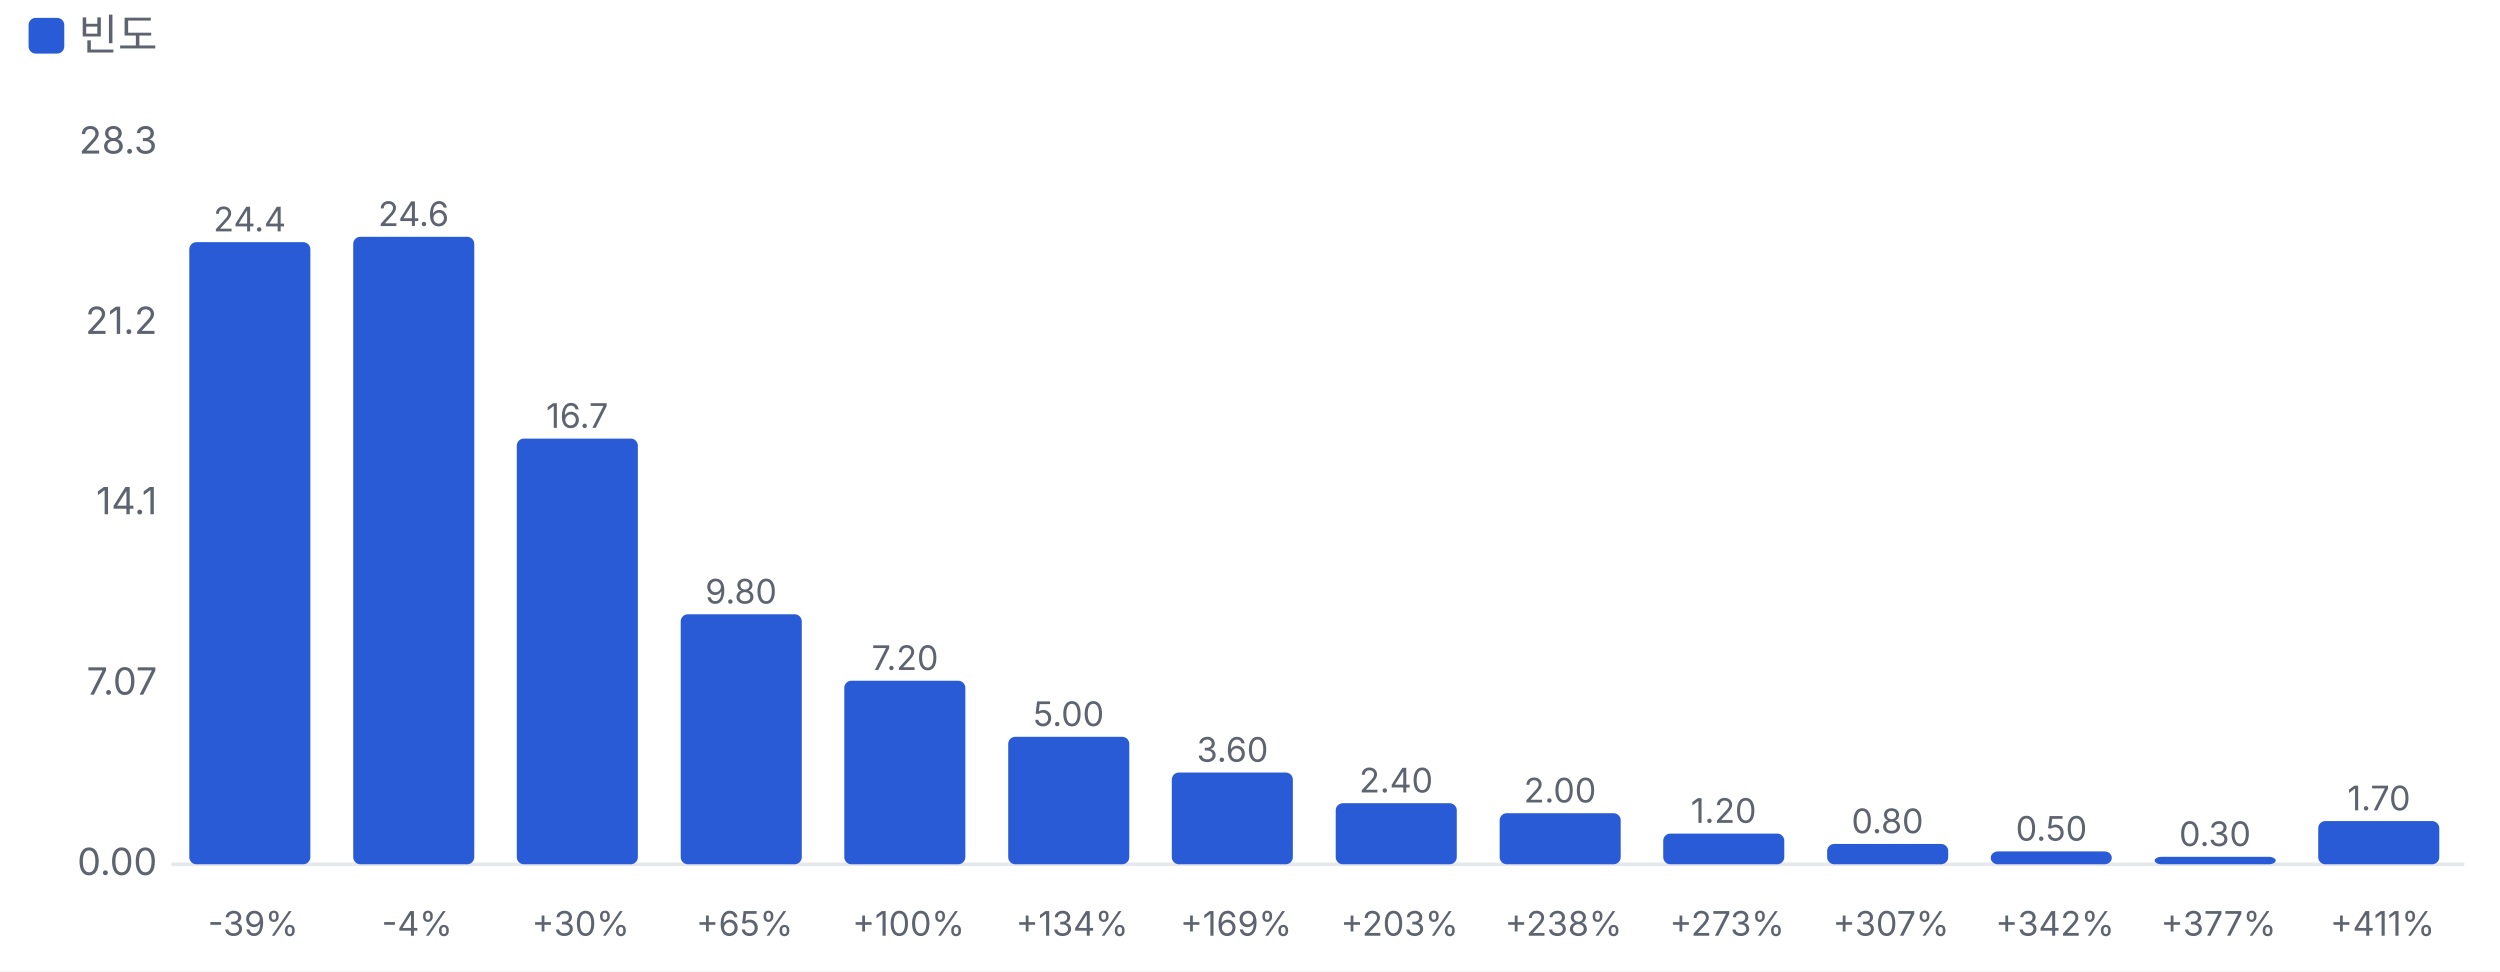
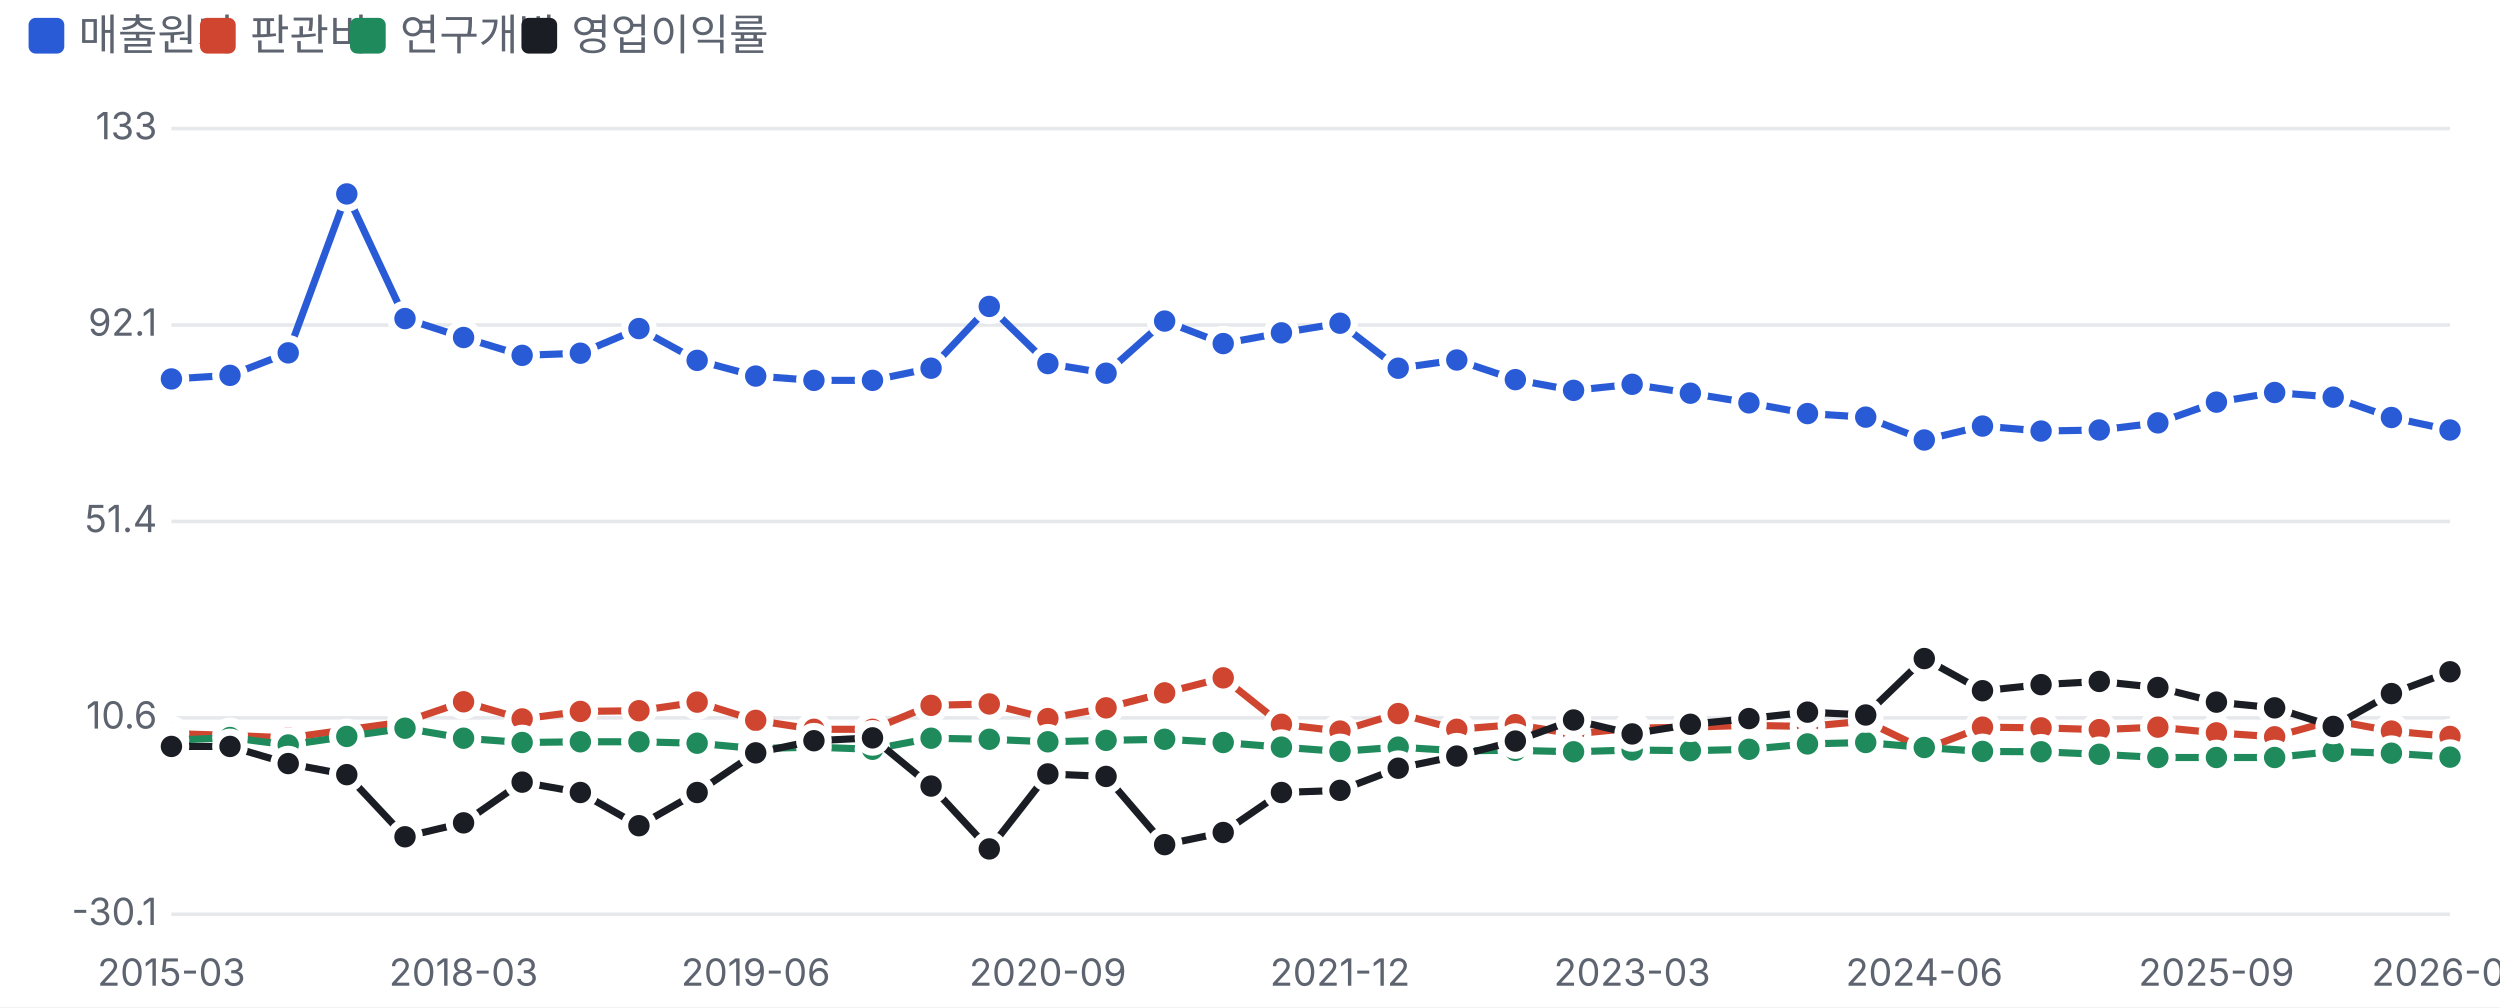
- <svg xmlns="http://www.w3.org/2000/svg" viewBox="0 0 700 272" width="700" height="272">
+ <svg xmlns="http://www.w3.org/2000/svg" viewBox="0 0 700 282" width="700" height="282">
  <style>text{fill:#5d6470;font-size:10.5px;font-family:-apple-system,'Apple SD Gothic Neo','Malgun Gothic',sans-serif}</style>
  <rect width="100%" height="100%" fill="#ffffff" />
  <rect x="8" y="5" width="10" height="10" rx="2" fill="#2a5bd7" />
-   <text x="22" y="14" style="font-size:12px">빈도</text>
+   <text x="22" y="14" style="font-size:12px">매출원가</text>
+   <rect x="56" y="5" width="10" height="10" rx="2" fill="#d0452f" />
+   <text x="70" y="14" style="font-size:12px">판관비</text>
+   <rect x="98" y="5" width="10" height="10" rx="2" fill="#1f8a5b" />
+   <text x="112" y="14" style="font-size:12px">연구개발</text>
+   <rect x="146" y="5" width="10" height="10" rx="2" fill="#1a1d23" />
+   <text x="160" y="14" style="font-size:12px">영업이익률</text>
  <g transform="translate(0,22)">
-     <line x1="48" x2="690" y1="220.0" y2="220.0" stroke="#e6e8ec" />
-     <text x="44" y="223.0" text-anchor="end">0.00</text>
-     <text x="44" y="172.5" text-anchor="end">7.07</text>
-     <text x="44" y="122.0" text-anchor="end">14.1</text>
-     <text x="44" y="71.5" text-anchor="end">21.2</text>
-     <text x="44" y="21.0" text-anchor="end">28.3</text>
-     <rect x="53.0" y="45.8" width="33.9" height="174.2" rx="2" fill="#2a5bd7" />
-     <text x="69.9" y="42.8" text-anchor="middle" style="font-size:9.5px">24.4</text>
-     <text x="70.9" y="240" text-anchor="middle" style="font-size:9.5px">-39%</text>
-     <rect x="98.9" y="44.3" width="33.9" height="175.7" rx="2" fill="#2a5bd7" />
-     <text x="115.8" y="41.3" text-anchor="middle" style="font-size:9.5px">24.6</text>
-     <text x="116.8" y="240" text-anchor="middle" style="font-size:9.5px">-4%</text>
-     <rect x="144.7" y="100.8" width="33.9" height="119.2" rx="2" fill="#2a5bd7" />
-     <text x="161.6" y="97.8" text-anchor="middle" style="font-size:9.5px">16.7</text>
-     <text x="162.6" y="240" text-anchor="middle" style="font-size:9.5px">+30%</text>
-     <rect x="190.6" y="150.0" width="33.9" height="70.0" rx="2" fill="#2a5bd7" />
-     <text x="207.5" y="147.0" text-anchor="middle" style="font-size:9.5px">9.80</text>
-     <text x="208.5" y="240" text-anchor="middle" style="font-size:9.5px">+65%</text>
-     <rect x="236.4" y="168.6" width="33.9" height="51.4" rx="2" fill="#2a5bd7" />
-     <text x="253.4" y="165.6" text-anchor="middle" style="font-size:9.5px">7.20</text>
-     <text x="254.4" y="240" text-anchor="middle" style="font-size:9.5px">+100%</text>
-     <rect x="282.3" y="184.3" width="33.9" height="35.7" rx="2" fill="#2a5bd7" />
-     <text x="299.2" y="181.3" text-anchor="middle" style="font-size:9.5px">5.00</text>
-     <text x="300.2" y="240" text-anchor="middle" style="font-size:9.5px">+134%</text>
-     <rect x="328.1" y="194.3" width="33.9" height="25.7" rx="2" fill="#2a5bd7" />
-     <text x="345.1" y="191.3" text-anchor="middle" style="font-size:9.5px">3.60</text>
-     <text x="346.1" y="240" text-anchor="middle" style="font-size:9.5px">+169%</text>
-     <rect x="374.0" y="202.9" width="33.9" height="17.1" rx="2" fill="#2a5bd7" />
-     <text x="390.9" y="199.9" text-anchor="middle" style="font-size:9.5px">2.40</text>
-     <text x="391.9" y="240" text-anchor="middle" style="font-size:9.5px">+203%</text>
-     <rect x="419.9" y="205.7" width="33.9" height="14.3" rx="2" fill="#2a5bd7" />
-     <text x="436.8" y="202.7" text-anchor="middle" style="font-size:9.5px">2.00</text>
-     <text x="437.8" y="240" text-anchor="middle" style="font-size:9.5px">+238%</text>
-     <rect x="465.7" y="211.4" width="33.9" height="8.6" rx="2" fill="#2a5bd7" />
-     <text x="482.6" y="208.4" text-anchor="middle" style="font-size:9.5px">1.20</text>
-     <text x="483.6" y="240" text-anchor="middle" style="font-size:9.5px">+273%</text>
-     <rect x="511.6" y="214.3" width="33.9" height="5.7" rx="2" fill="#2a5bd7" />
-     <text x="528.5" y="211.3" text-anchor="middle" style="font-size:9.5px">0.80</text>
-     <text x="529.5" y="240" text-anchor="middle" style="font-size:9.5px">+307%</text>
-     <rect x="557.4" y="216.4" width="33.9" height="3.6" rx="2" fill="#2a5bd7" />
-     <text x="574.4" y="213.4" text-anchor="middle" style="font-size:9.5px">0.50</text>
-     <text x="575.4" y="240" text-anchor="middle" style="font-size:9.5px">+342%</text>
-     <rect x="603.3" y="217.9" width="33.9" height="2.1" rx="2" fill="#2a5bd7" />
-     <text x="620.2" y="214.9" text-anchor="middle" style="font-size:9.5px">0.30</text>
-     <text x="621.2" y="240" text-anchor="middle" style="font-size:9.5px">+377%</text>
-     <rect x="649.1" y="207.9" width="33.9" height="12.1" rx="2" fill="#2a5bd7" />
-     <text x="666.1" y="204.9" text-anchor="middle" style="font-size:9.5px">1.70</text>
-     <text x="667.1" y="240" text-anchor="middle" style="font-size:9.5px">+411%</text>
+     <line x1="48" x2="686" y1="234.0" y2="234.0" stroke="#e6e8ec" />
+     <text x="44" y="237.0" text-anchor="end">-30.1</text>
+     <line x1="48" x2="686" y1="179.0" y2="179.0" stroke="#e6e8ec" />
+     <text x="44" y="182.0" text-anchor="end">10.6</text>
+     <line x1="48" x2="686" y1="124.0" y2="124.0" stroke="#e6e8ec" />
+     <text x="44" y="127.0" text-anchor="end">51.4</text>
+     <line x1="48" x2="686" y1="69.0" y2="69.0" stroke="#e6e8ec" />
+     <text x="44" y="72.0" text-anchor="end">92.1</text>
+     <line x1="48" x2="686" y1="14.0" y2="14.0" stroke="#e6e8ec" />
+     <text x="44" y="17.0" text-anchor="end">133</text>
+     <text x="48.0" y="254" text-anchor="middle">2015-03</text>
+     <text x="129.8" y="254" text-anchor="middle">2018-03</text>
+     <text x="211.6" y="254" text-anchor="middle">2019-06</text>
+     <text x="293.4" y="254" text-anchor="middle">2020-09</text>
+     <text x="375.2" y="254" text-anchor="middle">2021-12</text>
+     <text x="457.0" y="254" text-anchor="middle">2023-03</text>
+     <text x="538.8" y="254" text-anchor="middle">2024-06</text>
+     <text x="620.6" y="254" text-anchor="middle">2025-09</text>
+     <text x="686.0" y="254" text-anchor="middle">2026-09</text>
+     <polyline fill="none" stroke="#2a5bd7" stroke-width="2" points="48.0,84.1 64.4,83.1 80.7,76.8 97.1,32.3 113.4,67.2 129.8,72.5 146.2,77.5 162.5,76.9 178.9,70.0 195.2,78.9 211.6,83.3 227.9,84.5 244.3,84.5 260.7,81.1 277.0,63.8 293.4,79.8 309.7,82.5 326.1,67.9 342.5,74.2 358.8,71.2 375.2,68.5 391.5,81.1 407.9,78.8 424.3,84.3 440.6,87.3 457.0,85.6 473.3,88.1 489.7,90.8 506.1,93.8 522.4,94.8 538.8,101.2 555.1,97.3 571.5,98.7 587.8,98.4 604.2,96.4 620.6,90.6 636.9,87.9 653.3,89.2 669.6,94.9 686.0,98.4" />
+     <circle cx="48.0" cy="84.1" r="4" fill="#2a5bd7" stroke="#fff" stroke-width="2" />
+     <circle cx="64.4" cy="83.1" r="4" fill="#2a5bd7" stroke="#fff" stroke-width="2" />
+     <circle cx="80.7" cy="76.8" r="4" fill="#2a5bd7" stroke="#fff" stroke-width="2" />
+     <circle cx="97.1" cy="32.3" r="4" fill="#2a5bd7" stroke="#fff" stroke-width="2" />
+     <circle cx="113.4" cy="67.2" r="4" fill="#2a5bd7" stroke="#fff" stroke-width="2" />
+     <circle cx="129.8" cy="72.5" r="4" fill="#2a5bd7" stroke="#fff" stroke-width="2" />
+     <circle cx="146.2" cy="77.5" r="4" fill="#2a5bd7" stroke="#fff" stroke-width="2" />
+     <circle cx="162.5" cy="76.9" r="4" fill="#2a5bd7" stroke="#fff" stroke-width="2" />
+     <circle cx="178.9" cy="70.0" r="4" fill="#2a5bd7" stroke="#fff" stroke-width="2" />
+     <circle cx="195.2" cy="78.9" r="4" fill="#2a5bd7" stroke="#fff" stroke-width="2" />
+     <circle cx="211.6" cy="83.3" r="4" fill="#2a5bd7" stroke="#fff" stroke-width="2" />
+     <circle cx="227.9" cy="84.5" r="4" fill="#2a5bd7" stroke="#fff" stroke-width="2" />
+     <circle cx="244.3" cy="84.5" r="4" fill="#2a5bd7" stroke="#fff" stroke-width="2" />
+     <circle cx="260.7" cy="81.1" r="4" fill="#2a5bd7" stroke="#fff" stroke-width="2" />
+     <circle cx="277.0" cy="63.8" r="4" fill="#2a5bd7" stroke="#fff" stroke-width="2" />
+     <circle cx="293.4" cy="79.8" r="4" fill="#2a5bd7" stroke="#fff" stroke-width="2" />
+     <circle cx="309.7" cy="82.5" r="4" fill="#2a5bd7" stroke="#fff" stroke-width="2" />
+     <circle cx="326.1" cy="67.9" r="4" fill="#2a5bd7" stroke="#fff" stroke-width="2" />
+     <circle cx="342.5" cy="74.2" r="4" fill="#2a5bd7" stroke="#fff" stroke-width="2" />
+     <circle cx="358.8" cy="71.2" r="4" fill="#2a5bd7" stroke="#fff" stroke-width="2" />
+     <circle cx="375.2" cy="68.5" r="4" fill="#2a5bd7" stroke="#fff" stroke-width="2" />
+     <circle cx="391.5" cy="81.1" r="4" fill="#2a5bd7" stroke="#fff" stroke-width="2" />
+     <circle cx="407.9" cy="78.8" r="4" fill="#2a5bd7" stroke="#fff" stroke-width="2" />
+     <circle cx="424.3" cy="84.3" r="4" fill="#2a5bd7" stroke="#fff" stroke-width="2" />
+     <circle cx="440.6" cy="87.3" r="4" fill="#2a5bd7" stroke="#fff" stroke-width="2" />
+     <circle cx="457.0" cy="85.6" r="4" fill="#2a5bd7" stroke="#fff" stroke-width="2" />
+     <circle cx="473.3" cy="88.1" r="4" fill="#2a5bd7" stroke="#fff" stroke-width="2" />
+     <circle cx="489.7" cy="90.8" r="4" fill="#2a5bd7" stroke="#fff" stroke-width="2" />
+     <circle cx="506.1" cy="93.8" r="4" fill="#2a5bd7" stroke="#fff" stroke-width="2" />
+     <circle cx="522.4" cy="94.8" r="4" fill="#2a5bd7" stroke="#fff" stroke-width="2" />
+     <circle cx="538.8" cy="101.2" r="4" fill="#2a5bd7" stroke="#fff" stroke-width="2" />
+     <circle cx="555.1" cy="97.3" r="4" fill="#2a5bd7" stroke="#fff" stroke-width="2" />
+     <circle cx="571.5" cy="98.7" r="4" fill="#2a5bd7" stroke="#fff" stroke-width="2" />
+     <circle cx="587.8" cy="98.4" r="4" fill="#2a5bd7" stroke="#fff" stroke-width="2" />
+     <circle cx="604.2" cy="96.4" r="4" fill="#2a5bd7" stroke="#fff" stroke-width="2" />
+     <circle cx="620.6" cy="90.6" r="4" fill="#2a5bd7" stroke="#fff" stroke-width="2" />
+     <circle cx="636.9" cy="87.9" r="4" fill="#2a5bd7" stroke="#fff" stroke-width="2" />
+     <circle cx="653.3" cy="89.2" r="4" fill="#2a5bd7" stroke="#fff" stroke-width="2" />
+     <circle cx="669.6" cy="94.9" r="4" fill="#2a5bd7" stroke="#fff" stroke-width="2" />
+     <circle cx="686.0" cy="98.4" r="4" fill="#2a5bd7" stroke="#fff" stroke-width="2" />
+     <polyline fill="none" stroke="#d0452f" stroke-width="2" points="48.0,183.4 64.4,183.9 80.7,184.6 113.4,180.1 129.8,174.5 146.2,179.3 162.5,177.2 178.9,177.0 195.2,174.6 211.6,179.7 227.9,182.2 244.3,182.2 260.7,175.5 277.0,175.1 293.4,179.2 309.7,176.2 326.1,172.0 342.5,167.8 358.8,180.8 375.2,182.7 391.5,177.8 407.9,182.2 424.3,180.9 440.6,183.5 457.0,181.9 473.3,181.6 489.7,181.1 506.1,181.4 522.4,179.9 538.8,187.8 555.1,181.6 571.5,181.8 587.8,182.3 604.2,181.6 620.6,183.2 636.9,184.3 653.3,179.7 669.6,182.7 686.0,184.2" />
+     <circle cx="48.0" cy="183.4" r="4" fill="#d0452f" stroke="#fff" stroke-width="2" />
+     <circle cx="64.4" cy="183.9" r="4" fill="#d0452f" stroke="#fff" stroke-width="2" />
+     <circle cx="80.7" cy="184.6" r="4" fill="#d0452f" stroke="#fff" stroke-width="2" />
+     <circle cx="113.4" cy="180.1" r="4" fill="#d0452f" stroke="#fff" stroke-width="2" />
+     <circle cx="129.8" cy="174.5" r="4" fill="#d0452f" stroke="#fff" stroke-width="2" />
+     <circle cx="146.2" cy="179.3" r="4" fill="#d0452f" stroke="#fff" stroke-width="2" />
+     <circle cx="162.5" cy="177.2" r="4" fill="#d0452f" stroke="#fff" stroke-width="2" />
+     <circle cx="178.9" cy="177.0" r="4" fill="#d0452f" stroke="#fff" stroke-width="2" />
+     <circle cx="195.2" cy="174.6" r="4" fill="#d0452f" stroke="#fff" stroke-width="2" />
+     <circle cx="211.6" cy="179.7" r="4" fill="#d0452f" stroke="#fff" stroke-width="2" />
+     <circle cx="227.9" cy="182.2" r="4" fill="#d0452f" stroke="#fff" stroke-width="2" />
+     <circle cx="244.3" cy="182.2" r="4" fill="#d0452f" stroke="#fff" stroke-width="2" />
+     <circle cx="260.7" cy="175.5" r="4" fill="#d0452f" stroke="#fff" stroke-width="2" />
+     <circle cx="277.0" cy="175.1" r="4" fill="#d0452f" stroke="#fff" stroke-width="2" />
+     <circle cx="293.4" cy="179.2" r="4" fill="#d0452f" stroke="#fff" stroke-width="2" />
+     <circle cx="309.7" cy="176.2" r="4" fill="#d0452f" stroke="#fff" stroke-width="2" />
+     <circle cx="326.1" cy="172.0" r="4" fill="#d0452f" stroke="#fff" stroke-width="2" />
+     <circle cx="342.5" cy="167.8" r="4" fill="#d0452f" stroke="#fff" stroke-width="2" />
+     <circle cx="358.8" cy="180.8" r="4" fill="#d0452f" stroke="#fff" stroke-width="2" />
+     <circle cx="375.2" cy="182.7" r="4" fill="#d0452f" stroke="#fff" stroke-width="2" />
+     <circle cx="391.5" cy="177.8" r="4" fill="#d0452f" stroke="#fff" stroke-width="2" />
+     <circle cx="407.9" cy="182.2" r="4" fill="#d0452f" stroke="#fff" stroke-width="2" />
+     <circle cx="424.3" cy="180.9" r="4" fill="#d0452f" stroke="#fff" stroke-width="2" />
+     <circle cx="440.6" cy="183.5" r="4" fill="#d0452f" stroke="#fff" stroke-width="2" />
+     <circle cx="457.0" cy="181.9" r="4" fill="#d0452f" stroke="#fff" stroke-width="2" />
+     <circle cx="473.3" cy="181.6" r="4" fill="#d0452f" stroke="#fff" stroke-width="2" />
+     <circle cx="489.7" cy="181.1" r="4" fill="#d0452f" stroke="#fff" stroke-width="2" />
+     <circle cx="506.1" cy="181.4" r="4" fill="#d0452f" stroke="#fff" stroke-width="2" />
+     <circle cx="522.4" cy="179.9" r="4" fill="#d0452f" stroke="#fff" stroke-width="2" />
+     <circle cx="538.8" cy="187.8" r="4" fill="#d0452f" stroke="#fff" stroke-width="2" />
+     <circle cx="555.1" cy="181.6" r="4" fill="#d0452f" stroke="#fff" stroke-width="2" />
+     <circle cx="571.5" cy="181.8" r="4" fill="#d0452f" stroke="#fff" stroke-width="2" />
+     <circle cx="587.8" cy="182.3" r="4" fill="#d0452f" stroke="#fff" stroke-width="2" />
+     <circle cx="604.2" cy="181.6" r="4" fill="#d0452f" stroke="#fff" stroke-width="2" />
+     <circle cx="620.6" cy="183.2" r="4" fill="#d0452f" stroke="#fff" stroke-width="2" />
+     <circle cx="636.9" cy="184.3" r="4" fill="#d0452f" stroke="#fff" stroke-width="2" />
+     <circle cx="653.3" cy="179.7" r="4" fill="#d0452f" stroke="#fff" stroke-width="2" />
+     <circle cx="669.6" cy="182.7" r="4" fill="#d0452f" stroke="#fff" stroke-width="2" />
+     <circle cx="686.0" cy="184.2" r="4" fill="#d0452f" stroke="#fff" stroke-width="2" />
+     <polyline fill="none" stroke="#1f8a5b" stroke-width="2" points="48.0,185.3 64.4,184.5 80.7,186.6 97.1,184.2 113.4,181.9 129.8,184.7 146.2,185.9 162.5,185.7 178.9,185.7 195.2,186.1 211.6,187.6 227.9,187.2 244.3,187.8 260.7,184.7 277.0,185.0 293.4,185.7 309.7,185.3 326.1,185.0 342.5,185.9 358.8,187.2 375.2,188.4 391.5,187.2 407.9,188.2 424.3,188.1 440.6,188.5 457.0,188.0 473.3,188.2 489.7,187.8 506.1,186.3 522.4,185.9 538.8,187.3 555.1,188.4 571.5,188.5 587.8,189.2 604.2,190.1 620.6,190.1 636.9,190.1 653.3,188.4 669.6,188.9 686.0,190.0" />
+     <circle cx="48.0" cy="185.3" r="4" fill="#1f8a5b" stroke="#fff" stroke-width="2" />
+     <circle cx="64.4" cy="184.5" r="4" fill="#1f8a5b" stroke="#fff" stroke-width="2" />
+     <circle cx="80.7" cy="186.6" r="4" fill="#1f8a5b" stroke="#fff" stroke-width="2" />
+     <circle cx="97.1" cy="184.2" r="4" fill="#1f8a5b" stroke="#fff" stroke-width="2" />
+     <circle cx="113.4" cy="181.9" r="4" fill="#1f8a5b" stroke="#fff" stroke-width="2" />
+     <circle cx="129.8" cy="184.7" r="4" fill="#1f8a5b" stroke="#fff" stroke-width="2" />
+     <circle cx="146.2" cy="185.9" r="4" fill="#1f8a5b" stroke="#fff" stroke-width="2" />
+     <circle cx="162.5" cy="185.7" r="4" fill="#1f8a5b" stroke="#fff" stroke-width="2" />
+     <circle cx="178.9" cy="185.7" r="4" fill="#1f8a5b" stroke="#fff" stroke-width="2" />
+     <circle cx="195.2" cy="186.1" r="4" fill="#1f8a5b" stroke="#fff" stroke-width="2" />
+     <circle cx="211.6" cy="187.6" r="4" fill="#1f8a5b" stroke="#fff" stroke-width="2" />
+     <circle cx="227.9" cy="187.2" r="4" fill="#1f8a5b" stroke="#fff" stroke-width="2" />
+     <circle cx="244.3" cy="187.8" r="4" fill="#1f8a5b" stroke="#fff" stroke-width="2" />
+     <circle cx="260.7" cy="184.7" r="4" fill="#1f8a5b" stroke="#fff" stroke-width="2" />
+     <circle cx="277.0" cy="185.0" r="4" fill="#1f8a5b" stroke="#fff" stroke-width="2" />
+     <circle cx="293.4" cy="185.7" r="4" fill="#1f8a5b" stroke="#fff" stroke-width="2" />
+     <circle cx="309.7" cy="185.3" r="4" fill="#1f8a5b" stroke="#fff" stroke-width="2" />
+     <circle cx="326.1" cy="185.0" r="4" fill="#1f8a5b" stroke="#fff" stroke-width="2" />
+     <circle cx="342.5" cy="185.9" r="4" fill="#1f8a5b" stroke="#fff" stroke-width="2" />
+     <circle cx="358.8" cy="187.2" r="4" fill="#1f8a5b" stroke="#fff" stroke-width="2" />
+     <circle cx="375.2" cy="188.4" r="4" fill="#1f8a5b" stroke="#fff" stroke-width="2" />
+     <circle cx="391.5" cy="187.2" r="4" fill="#1f8a5b" stroke="#fff" stroke-width="2" />
+     <circle cx="407.9" cy="188.2" r="4" fill="#1f8a5b" stroke="#fff" stroke-width="2" />
+     <circle cx="424.3" cy="188.1" r="4" fill="#1f8a5b" stroke="#fff" stroke-width="2" />
+     <circle cx="440.6" cy="188.5" r="4" fill="#1f8a5b" stroke="#fff" stroke-width="2" />
+     <circle cx="457.0" cy="188.0" r="4" fill="#1f8a5b" stroke="#fff" stroke-width="2" />
+     <circle cx="473.3" cy="188.2" r="4" fill="#1f8a5b" stroke="#fff" stroke-width="2" />
+     <circle cx="489.7" cy="187.8" r="4" fill="#1f8a5b" stroke="#fff" stroke-width="2" />
+     <circle cx="506.1" cy="186.3" r="4" fill="#1f8a5b" stroke="#fff" stroke-width="2" />
+     <circle cx="522.4" cy="185.9" r="4" fill="#1f8a5b" stroke="#fff" stroke-width="2" />
+     <circle cx="538.8" cy="187.3" r="4" fill="#1f8a5b" stroke="#fff" stroke-width="2" />
+     <circle cx="555.1" cy="188.4" r="4" fill="#1f8a5b" stroke="#fff" stroke-width="2" />
+     <circle cx="571.5" cy="188.5" r="4" fill="#1f8a5b" stroke="#fff" stroke-width="2" />
+     <circle cx="587.8" cy="189.2" r="4" fill="#1f8a5b" stroke="#fff" stroke-width="2" />
+     <circle cx="604.2" cy="190.1" r="4" fill="#1f8a5b" stroke="#fff" stroke-width="2" />
+     <circle cx="620.6" cy="190.1" r="4" fill="#1f8a5b" stroke="#fff" stroke-width="2" />
+     <circle cx="636.9" cy="190.1" r="4" fill="#1f8a5b" stroke="#fff" stroke-width="2" />
+     <circle cx="653.3" cy="188.4" r="4" fill="#1f8a5b" stroke="#fff" stroke-width="2" />
+     <circle cx="669.6" cy="188.9" r="4" fill="#1f8a5b" stroke="#fff" stroke-width="2" />
+     <circle cx="686.0" cy="190.0" r="4" fill="#1f8a5b" stroke="#fff" stroke-width="2" />
+     <polyline fill="none" stroke="#1a1d23" stroke-width="2" points="48.0,187.0 64.4,187.0 80.7,191.8 97.1,194.9 113.4,212.3 129.8,208.4 146.2,197.0 162.5,199.9 178.9,209.2 195.2,199.9 211.6,188.8 227.9,185.4 244.3,184.6 260.7,198.1 277.0,215.7 293.4,194.7 309.7,195.4 326.1,214.5 342.5,211.1 358.8,199.9 375.2,199.3 391.5,193.1 407.9,189.7 424.3,185.5 440.6,179.6 457.0,183.5 473.3,180.8 489.7,179.2 506.1,177.4 522.4,178.2 538.8,162.4 555.1,171.4 571.5,169.7 587.8,168.8 604.2,170.5 620.6,174.6 636.9,176.2 653.3,181.4 669.6,172.2 686.0,166.1" />
+     <circle cx="48.0" cy="187.0" r="4" fill="#1a1d23" stroke="#fff" stroke-width="2" />
+     <circle cx="64.4" cy="187.0" r="4" fill="#1a1d23" stroke="#fff" stroke-width="2" />
+     <circle cx="80.7" cy="191.8" r="4" fill="#1a1d23" stroke="#fff" stroke-width="2" />
+     <circle cx="97.1" cy="194.9" r="4" fill="#1a1d23" stroke="#fff" stroke-width="2" />
+     <circle cx="113.4" cy="212.3" r="4" fill="#1a1d23" stroke="#fff" stroke-width="2" />
+     <circle cx="129.8" cy="208.4" r="4" fill="#1a1d23" stroke="#fff" stroke-width="2" />
+     <circle cx="146.2" cy="197.0" r="4" fill="#1a1d23" stroke="#fff" stroke-width="2" />
+     <circle cx="162.5" cy="199.9" r="4" fill="#1a1d23" stroke="#fff" stroke-width="2" />
+     <circle cx="178.9" cy="209.2" r="4" fill="#1a1d23" stroke="#fff" stroke-width="2" />
+     <circle cx="195.2" cy="199.9" r="4" fill="#1a1d23" stroke="#fff" stroke-width="2" />
+     <circle cx="211.6" cy="188.8" r="4" fill="#1a1d23" stroke="#fff" stroke-width="2" />
+     <circle cx="227.9" cy="185.4" r="4" fill="#1a1d23" stroke="#fff" stroke-width="2" />
+     <circle cx="244.3" cy="184.6" r="4" fill="#1a1d23" stroke="#fff" stroke-width="2" />
+     <circle cx="260.7" cy="198.1" r="4" fill="#1a1d23" stroke="#fff" stroke-width="2" />
+     <circle cx="277.0" cy="215.7" r="4" fill="#1a1d23" stroke="#fff" stroke-width="2" />
+     <circle cx="293.4" cy="194.7" r="4" fill="#1a1d23" stroke="#fff" stroke-width="2" />
+     <circle cx="309.7" cy="195.4" r="4" fill="#1a1d23" stroke="#fff" stroke-width="2" />
+     <circle cx="326.1" cy="214.5" r="4" fill="#1a1d23" stroke="#fff" stroke-width="2" />
+     <circle cx="342.5" cy="211.1" r="4" fill="#1a1d23" stroke="#fff" stroke-width="2" />
+     <circle cx="358.8" cy="199.9" r="4" fill="#1a1d23" stroke="#fff" stroke-width="2" />
+     <circle cx="375.2" cy="199.3" r="4" fill="#1a1d23" stroke="#fff" stroke-width="2" />
+     <circle cx="391.5" cy="193.1" r="4" fill="#1a1d23" stroke="#fff" stroke-width="2" />
+     <circle cx="407.9" cy="189.7" r="4" fill="#1a1d23" stroke="#fff" stroke-width="2" />
+     <circle cx="424.3" cy="185.5" r="4" fill="#1a1d23" stroke="#fff" stroke-width="2" />
+     <circle cx="440.6" cy="179.6" r="4" fill="#1a1d23" stroke="#fff" stroke-width="2" />
+     <circle cx="457.0" cy="183.5" r="4" fill="#1a1d23" stroke="#fff" stroke-width="2" />
+     <circle cx="473.3" cy="180.8" r="4" fill="#1a1d23" stroke="#fff" stroke-width="2" />
+     <circle cx="489.7" cy="179.2" r="4" fill="#1a1d23" stroke="#fff" stroke-width="2" />
+     <circle cx="506.1" cy="177.4" r="4" fill="#1a1d23" stroke="#fff" stroke-width="2" />
+     <circle cx="522.4" cy="178.2" r="4" fill="#1a1d23" stroke="#fff" stroke-width="2" />
+     <circle cx="538.8" cy="162.4" r="4" fill="#1a1d23" stroke="#fff" stroke-width="2" />
+     <circle cx="555.1" cy="171.4" r="4" fill="#1a1d23" stroke="#fff" stroke-width="2" />
+     <circle cx="571.5" cy="169.7" r="4" fill="#1a1d23" stroke="#fff" stroke-width="2" />
+     <circle cx="587.8" cy="168.8" r="4" fill="#1a1d23" stroke="#fff" stroke-width="2" />
+     <circle cx="604.2" cy="170.5" r="4" fill="#1a1d23" stroke="#fff" stroke-width="2" />
+     <circle cx="620.6" cy="174.6" r="4" fill="#1a1d23" stroke="#fff" stroke-width="2" />
+     <circle cx="636.9" cy="176.2" r="4" fill="#1a1d23" stroke="#fff" stroke-width="2" />
+     <circle cx="653.3" cy="181.4" r="4" fill="#1a1d23" stroke="#fff" stroke-width="2" />
+     <circle cx="669.6" cy="172.2" r="4" fill="#1a1d23" stroke="#fff" stroke-width="2" />
+     <circle cx="686.0" cy="166.1" r="4" fill="#1a1d23" stroke="#fff" stroke-width="2" />
  </g>
</svg>
